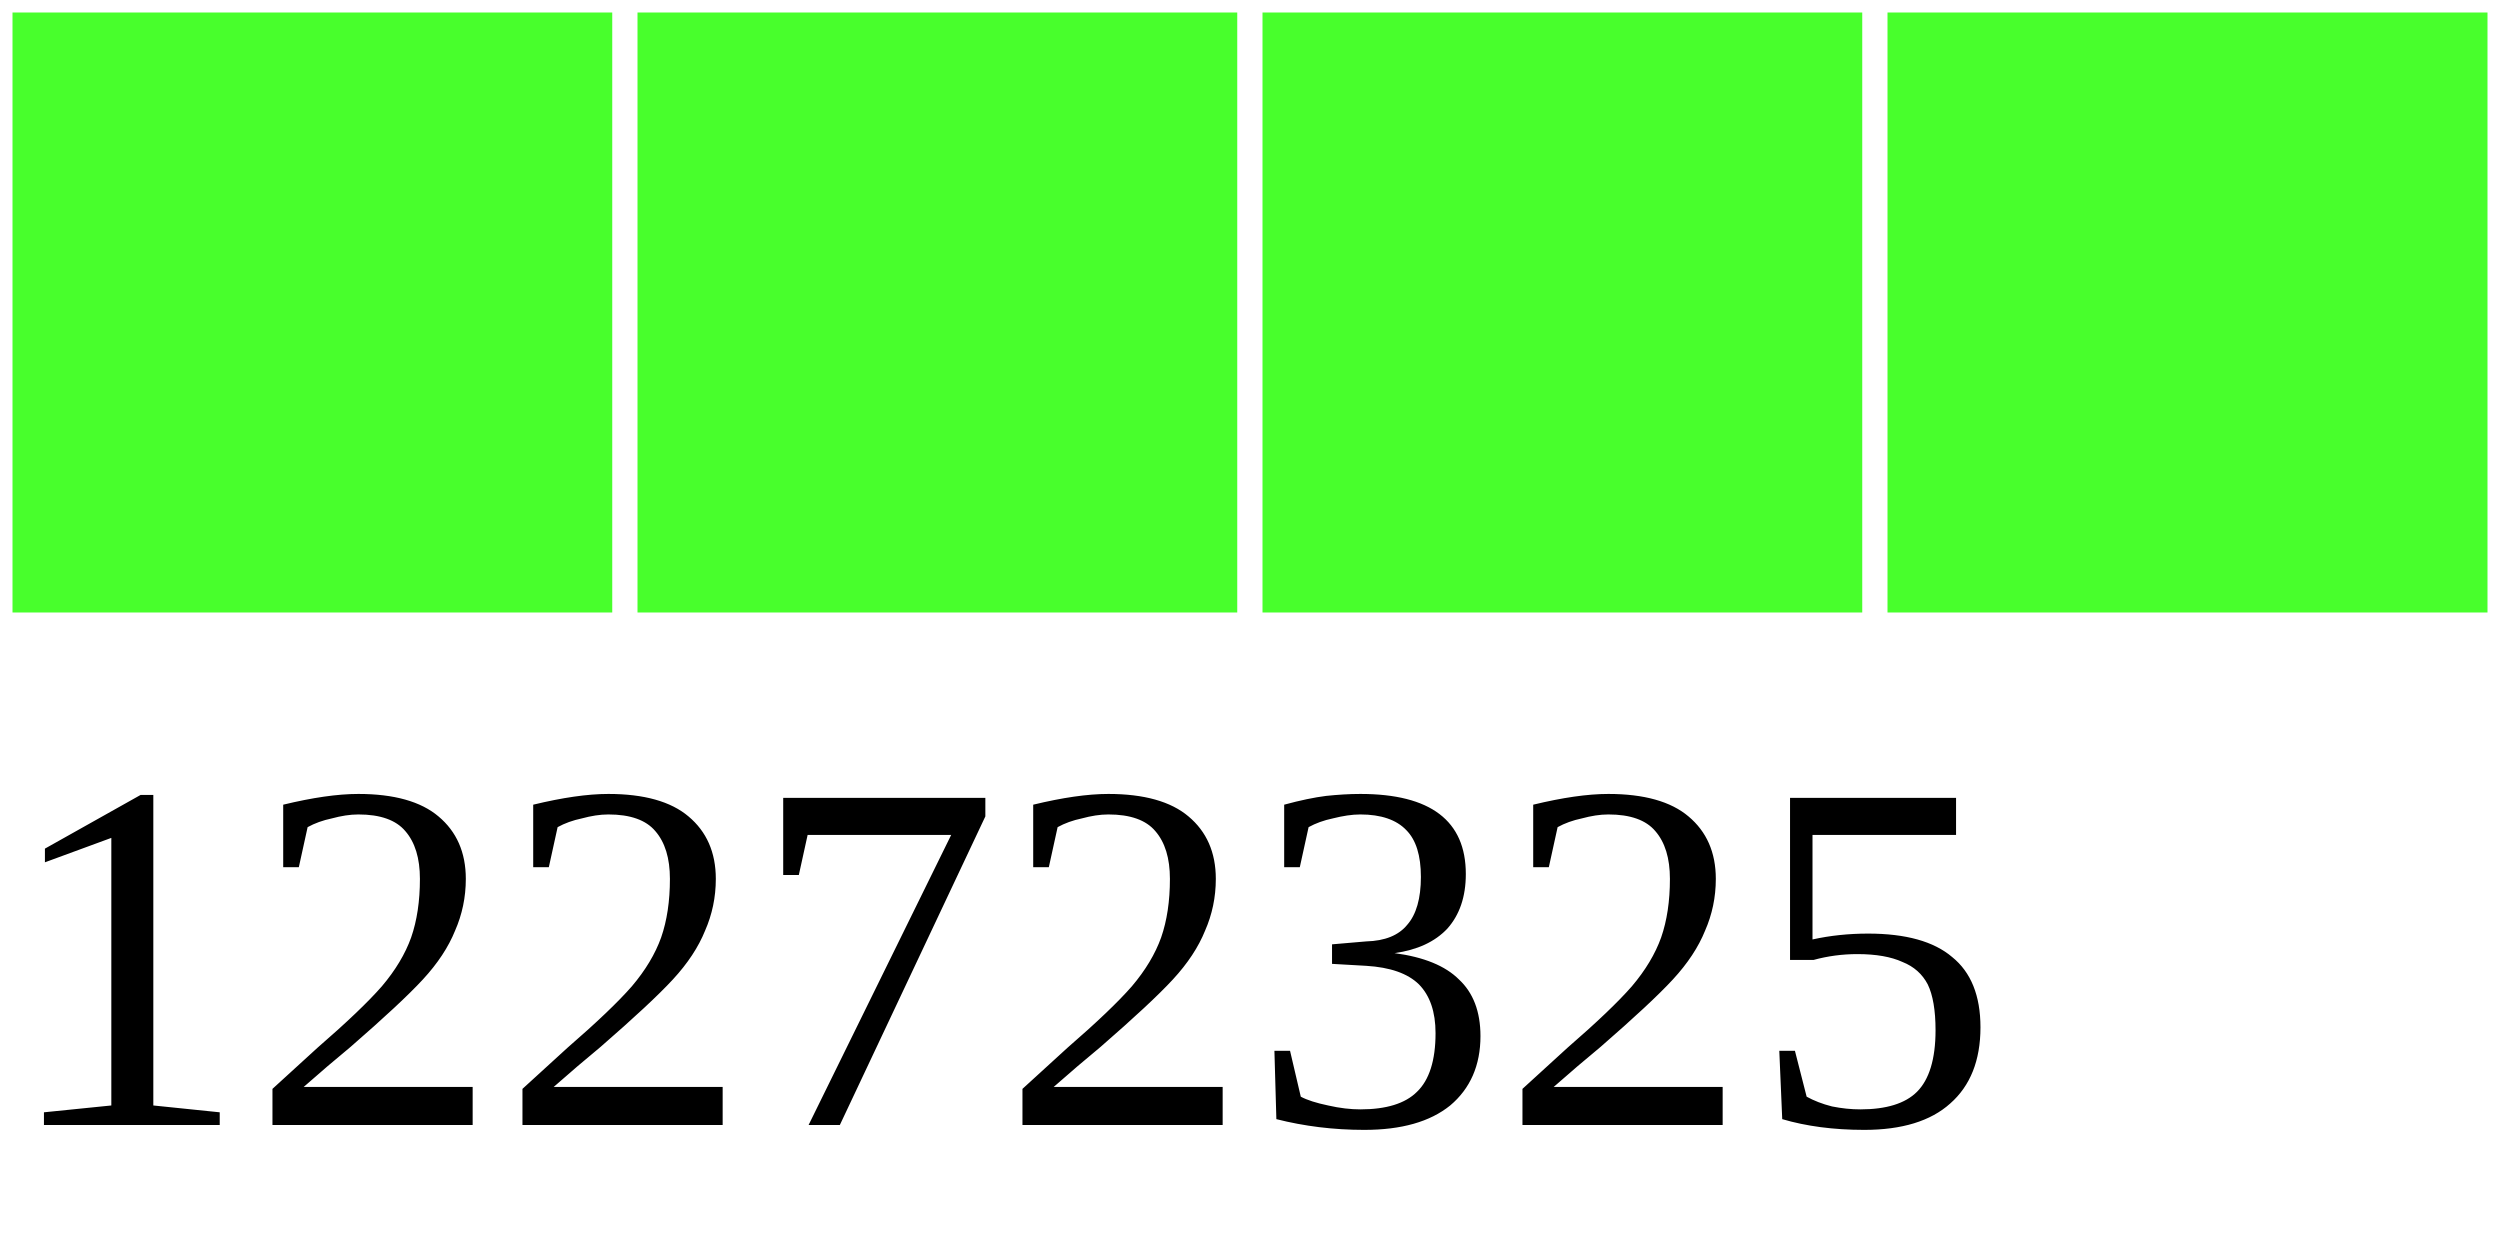
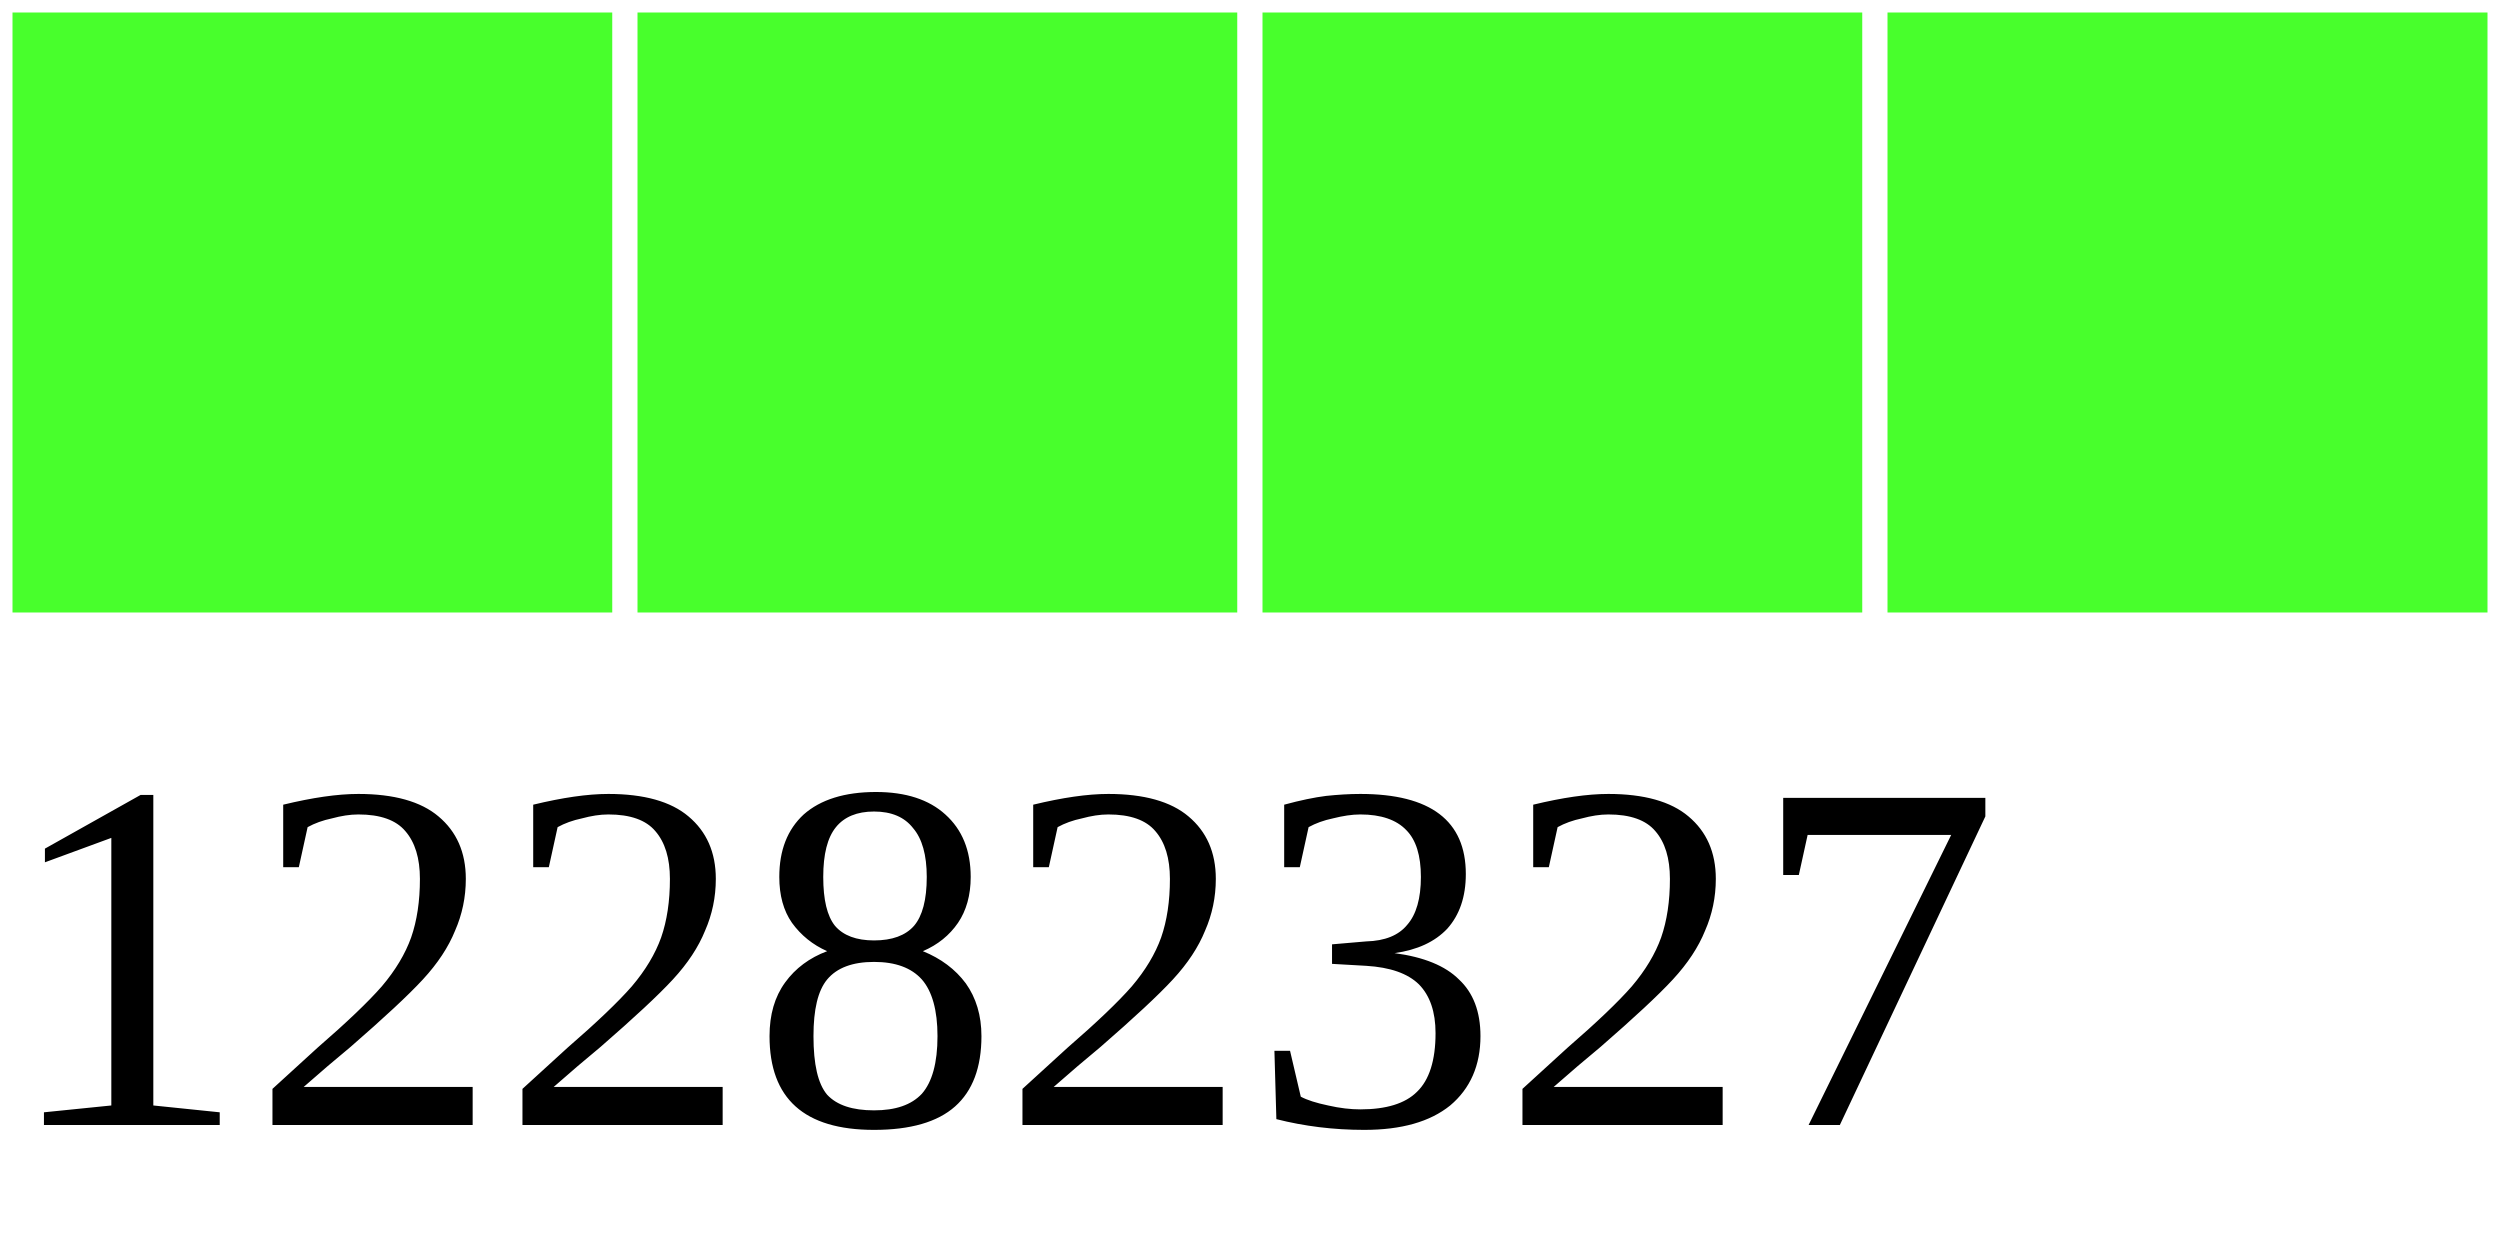
<svg xmlns="http://www.w3.org/2000/svg" width="40" height="20">
  <g>
    <rect width="10" height="10" style="fill:#48FF2C;stroke-width:0.4;stroke:rgb(255,255,255)" x="0" />
    <rect width="10" height="10" style="fill:#48FF2C;stroke-width:0.4;stroke:rgb(255,255,255)" x="10" />
    <rect width="10" height="10" style="fill:#48FF2C;stroke-width:0.4;stroke:rgb(255,255,255)" x="20" />
    <rect width="10" height="10" style="fill:#48FF2C;stroke-width:0.4;stroke:rgb(255,255,255)" x="30" />
-     <text x="0" y="18" fill="black" font-size="8">12272325</text>
+     <text x="0" y="18" fill="black" font-size="8">12282327</text>
  </g>
</svg>
